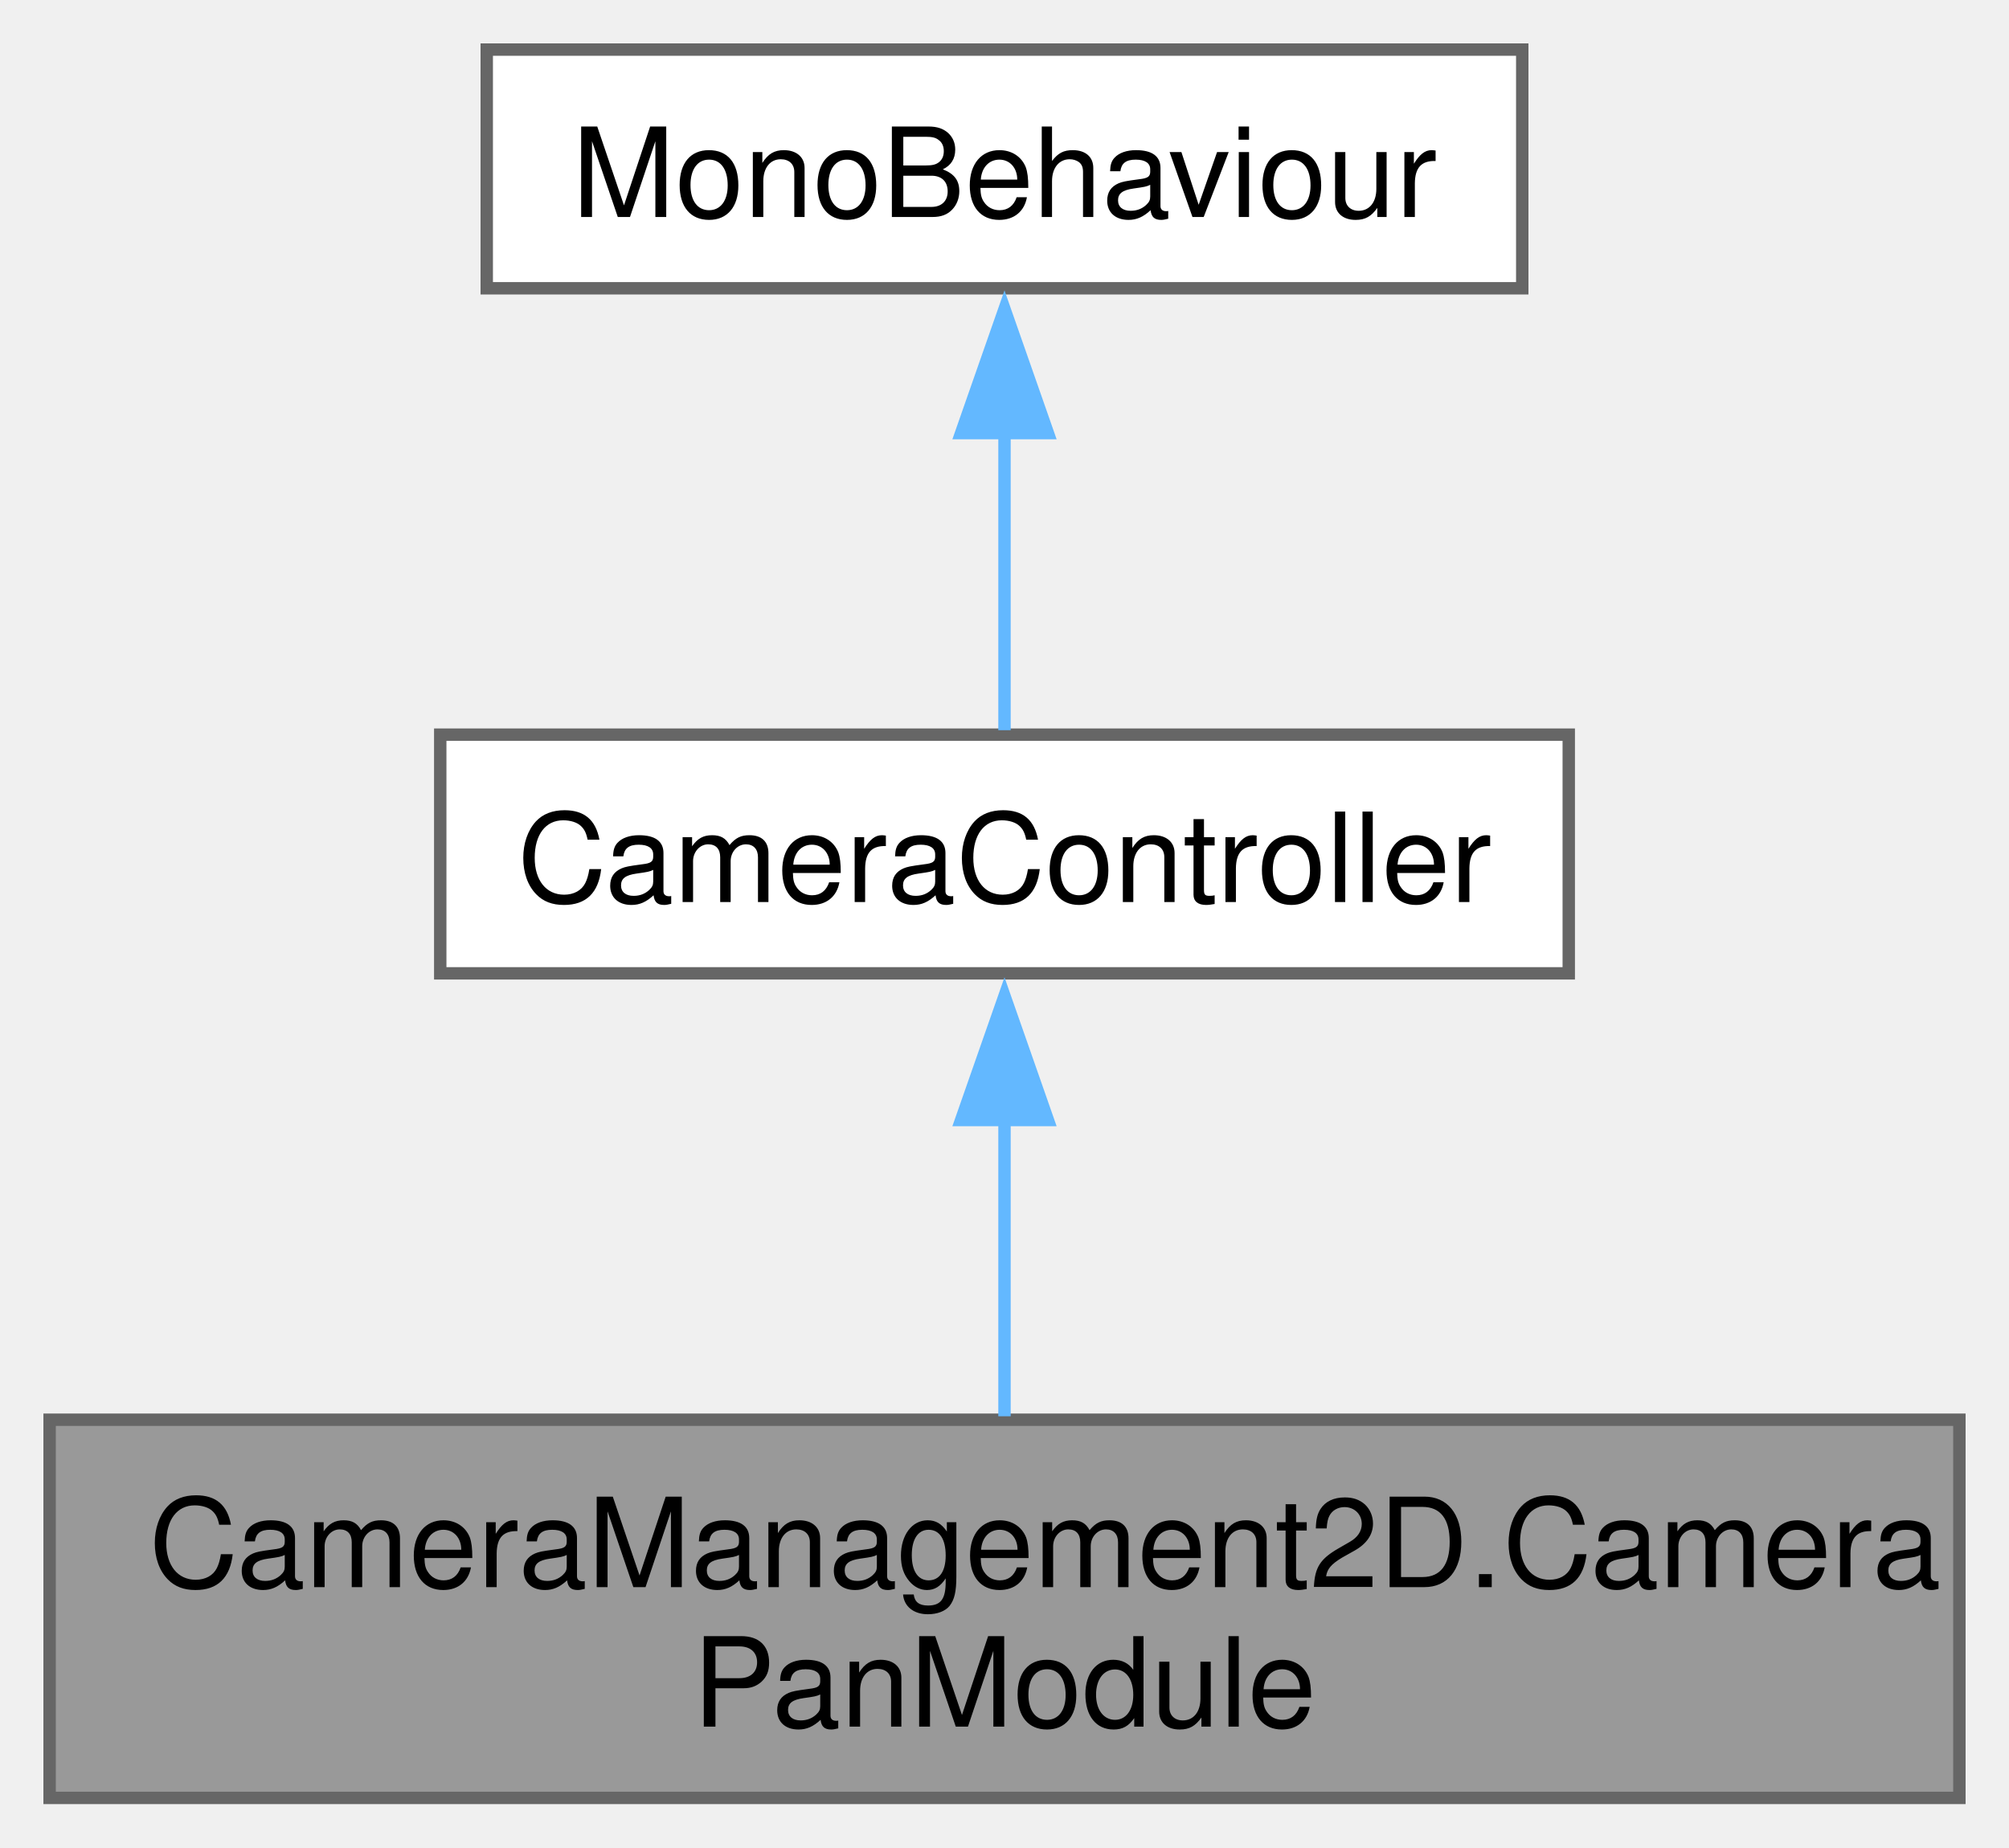
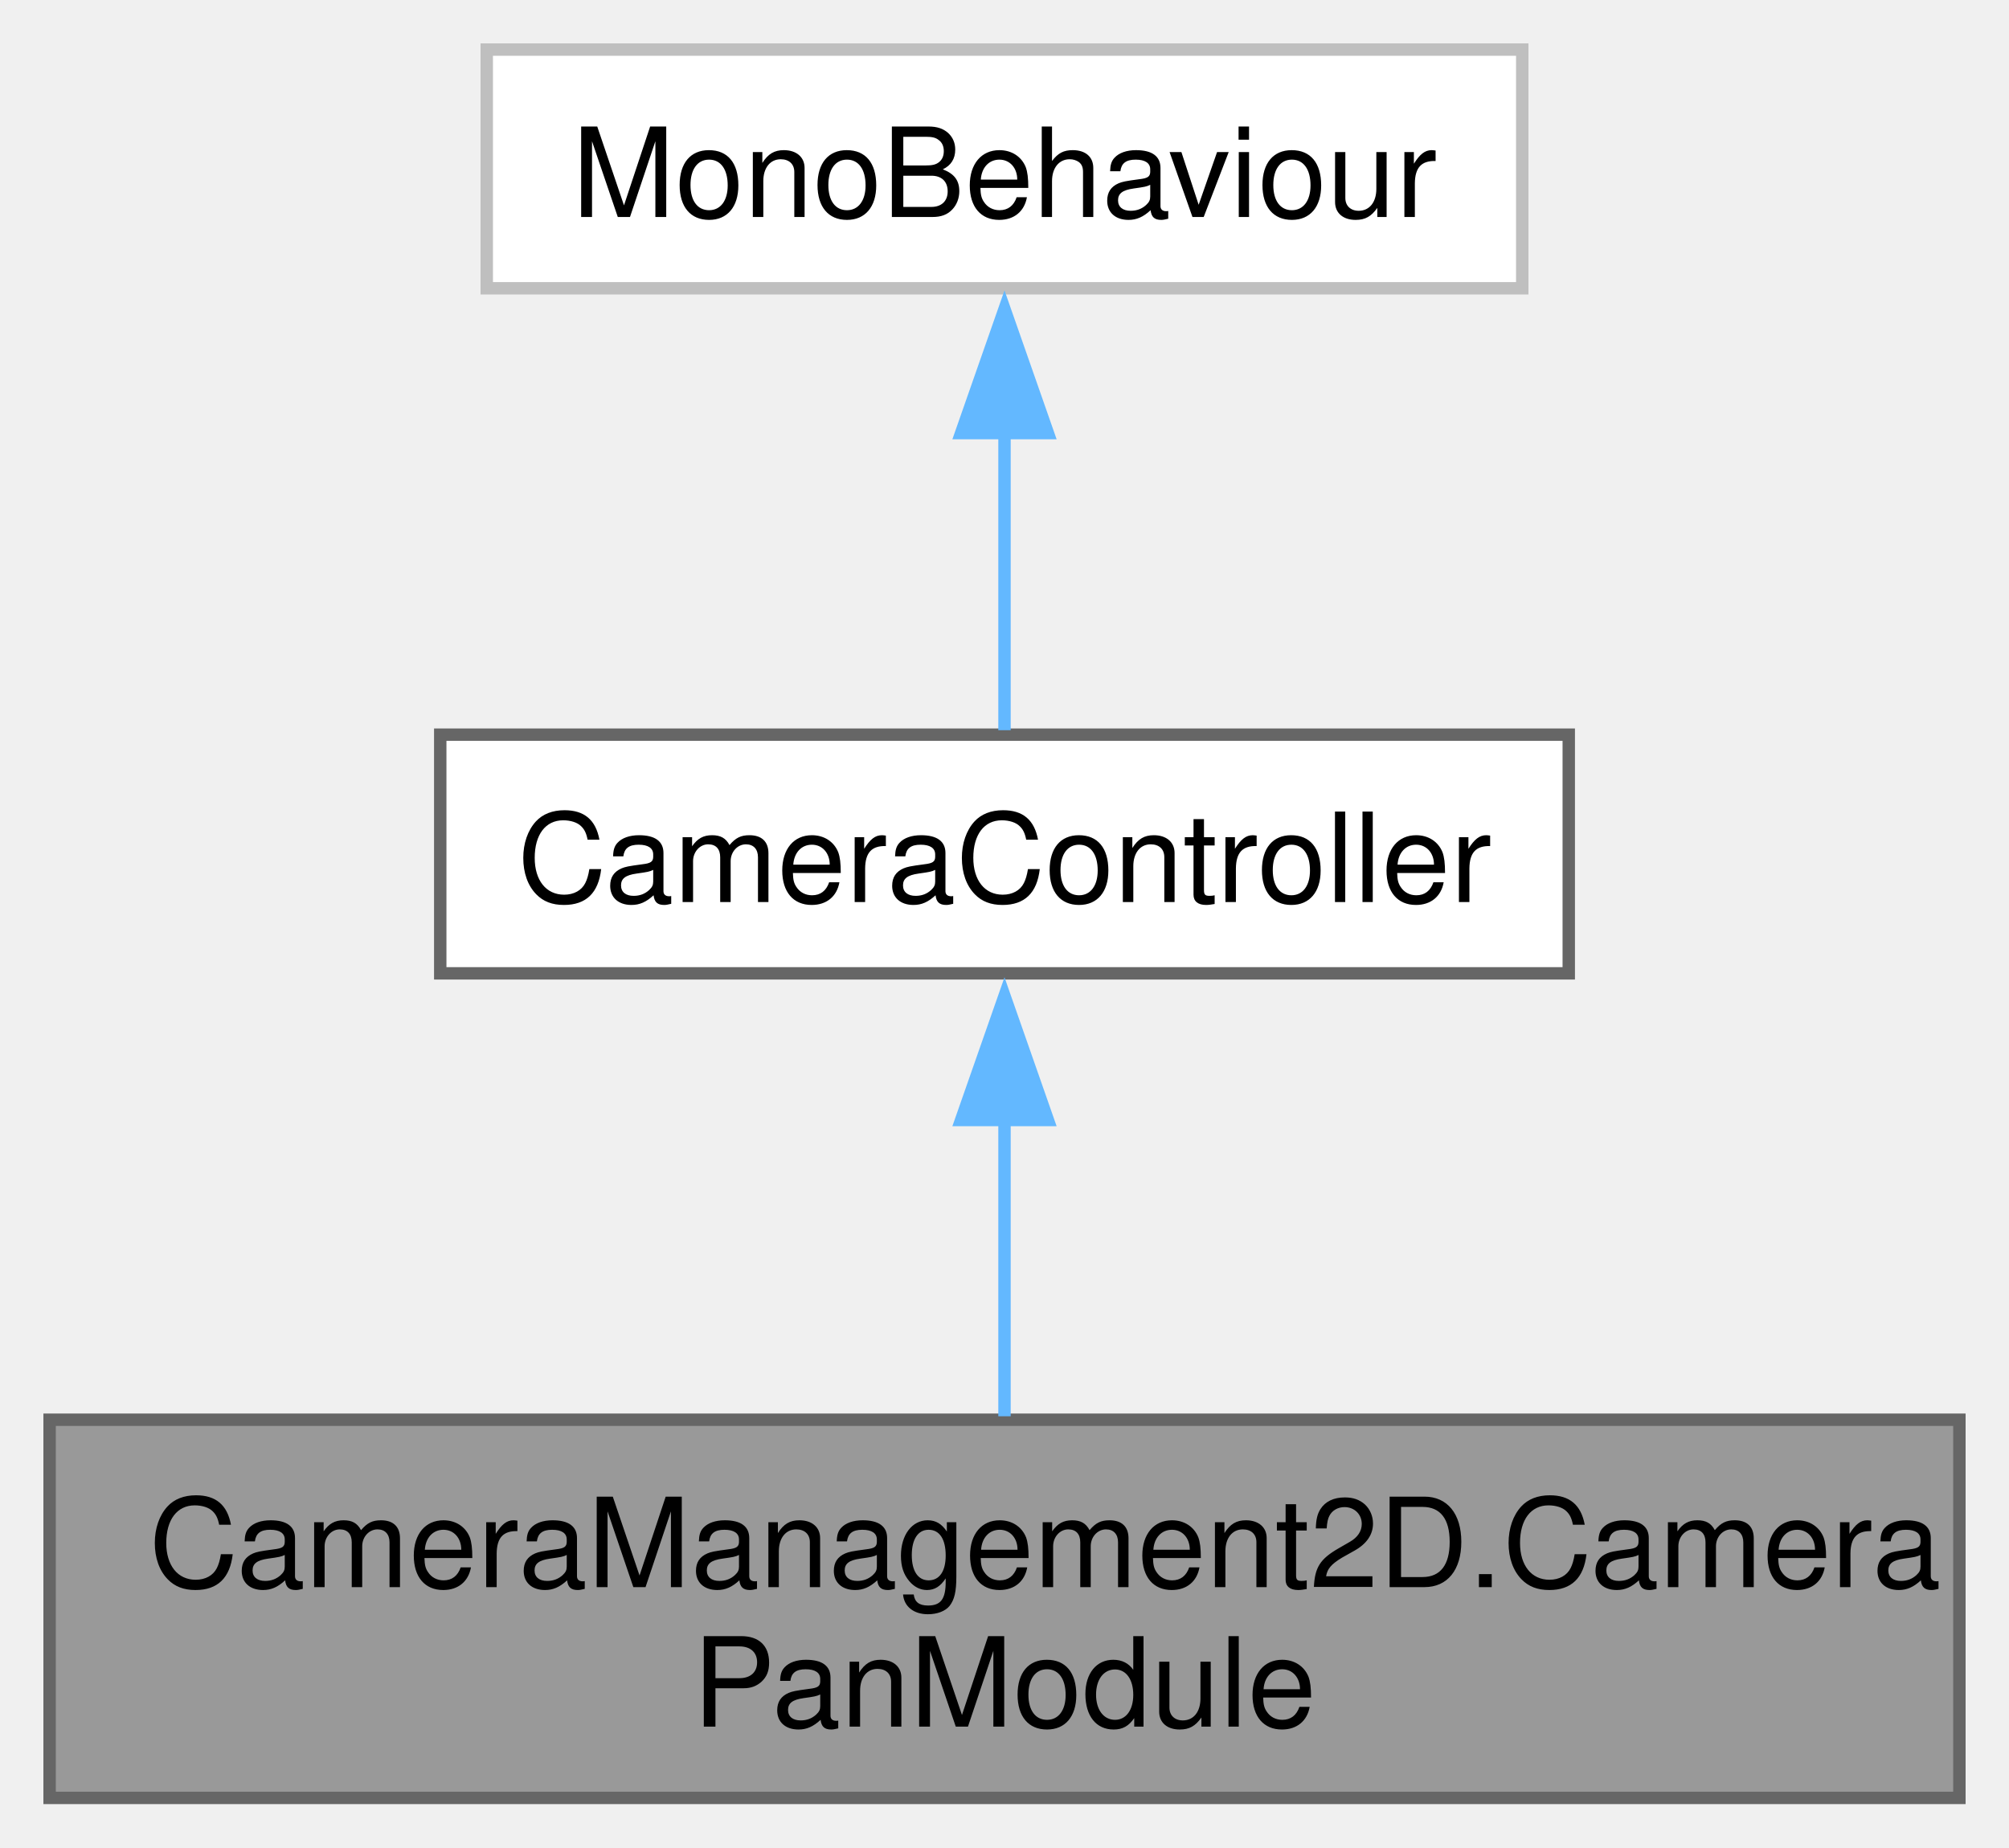
<svg xmlns="http://www.w3.org/2000/svg" xmlns:xlink="http://www.w3.org/1999/xlink" width="162pt" height="149pt" viewBox="0.00 0.00 162.00 149.00">
  <g id="graph0" class="graph" transform="scale(1 1) rotate(0) translate(4 145)">
    <g id="Node000001" class="node">
      <g id="a_Node000001">
        <a xlink:title="A camera controller module that allows for panning and zooming of the camera based on user input.">
          <polygon fill="#999999" stroke="#666666" points="154,-30.5 0,-30.5 0,0 154,0 154,-30.5" />
          <text text-anchor="start" x="8" y="-17" font-family="Helvetica,sans-Serif" font-size="10.00">CameraManagement2D.Camera</text>
          <text text-anchor="middle" x="77" y="-5.75" font-family="Helvetica,sans-Serif" font-size="10.00">PanModule</text>
        </a>
      </g>
    </g>
    <g id="Node000002" class="node">
      <g id="a_Node000002">
        <a xlink:href="class_camera_management2_d_1_1_camera_controller.html" target="_top" xlink:title="An abstract base class for camera controllers.">
          <polygon fill="white" stroke="#666666" points="122.5,-85.75 31.5,-85.75 31.5,-66.5 122.5,-66.5 122.5,-85.75" />
          <text text-anchor="middle" x="77" y="-72.25" font-family="Helvetica,sans-Serif" font-size="10.00">CameraController</text>
        </a>
      </g>
    </g>
    <g id="edge1_Node000001_Node000002" class="edge">
      <g id="a_edge1_Node000001_Node000002">
        <a xlink:title=" ">
          <path fill="none" stroke="#63b8ff" d="M77,-54.92C77,-46.99 77,-38.06 77,-30.78" />
          <polygon fill="#63b8ff" stroke="#63b8ff" points="73.5,-54.67 77,-64.67 80.5,-54.67 73.5,-54.67" />
        </a>
      </g>
    </g>
    <g id="Node000003" class="node">
      <g id="a_Node000003">
        <a xlink:title=" ">
-           <polygon fill="white" stroke="#666666" points="118.75,-141 35.25,-141 35.25,-121.75 118.75,-121.75 118.75,-141" />
+           <polygon fill="white" stroke="#bfbfbf" points="118.75,-141 35.25,-141 35.25,-121.75 118.75,-121.75 118.75,-141" />
          <text text-anchor="middle" x="77" y="-127.5" font-family="Helvetica,sans-Serif" font-size="10.00">MonoBehaviour</text>
        </a>
      </g>
    </g>
    <g id="edge2_Node000002_Node000003" class="edge">
      <g id="a_edge2_Node000002_Node000003">
        <a xlink:title=" ">
          <path fill="none" stroke="#63b8ff" d="M77,-110.13C77,-101.84 77,-92.67 77,-86.11" />
          <polygon fill="#63b8ff" stroke="#63b8ff" points="73.5,-110.07 77,-120.07 80.5,-110.07 73.5,-110.07" />
        </a>
      </g>
    </g>
  </g>
</svg>
